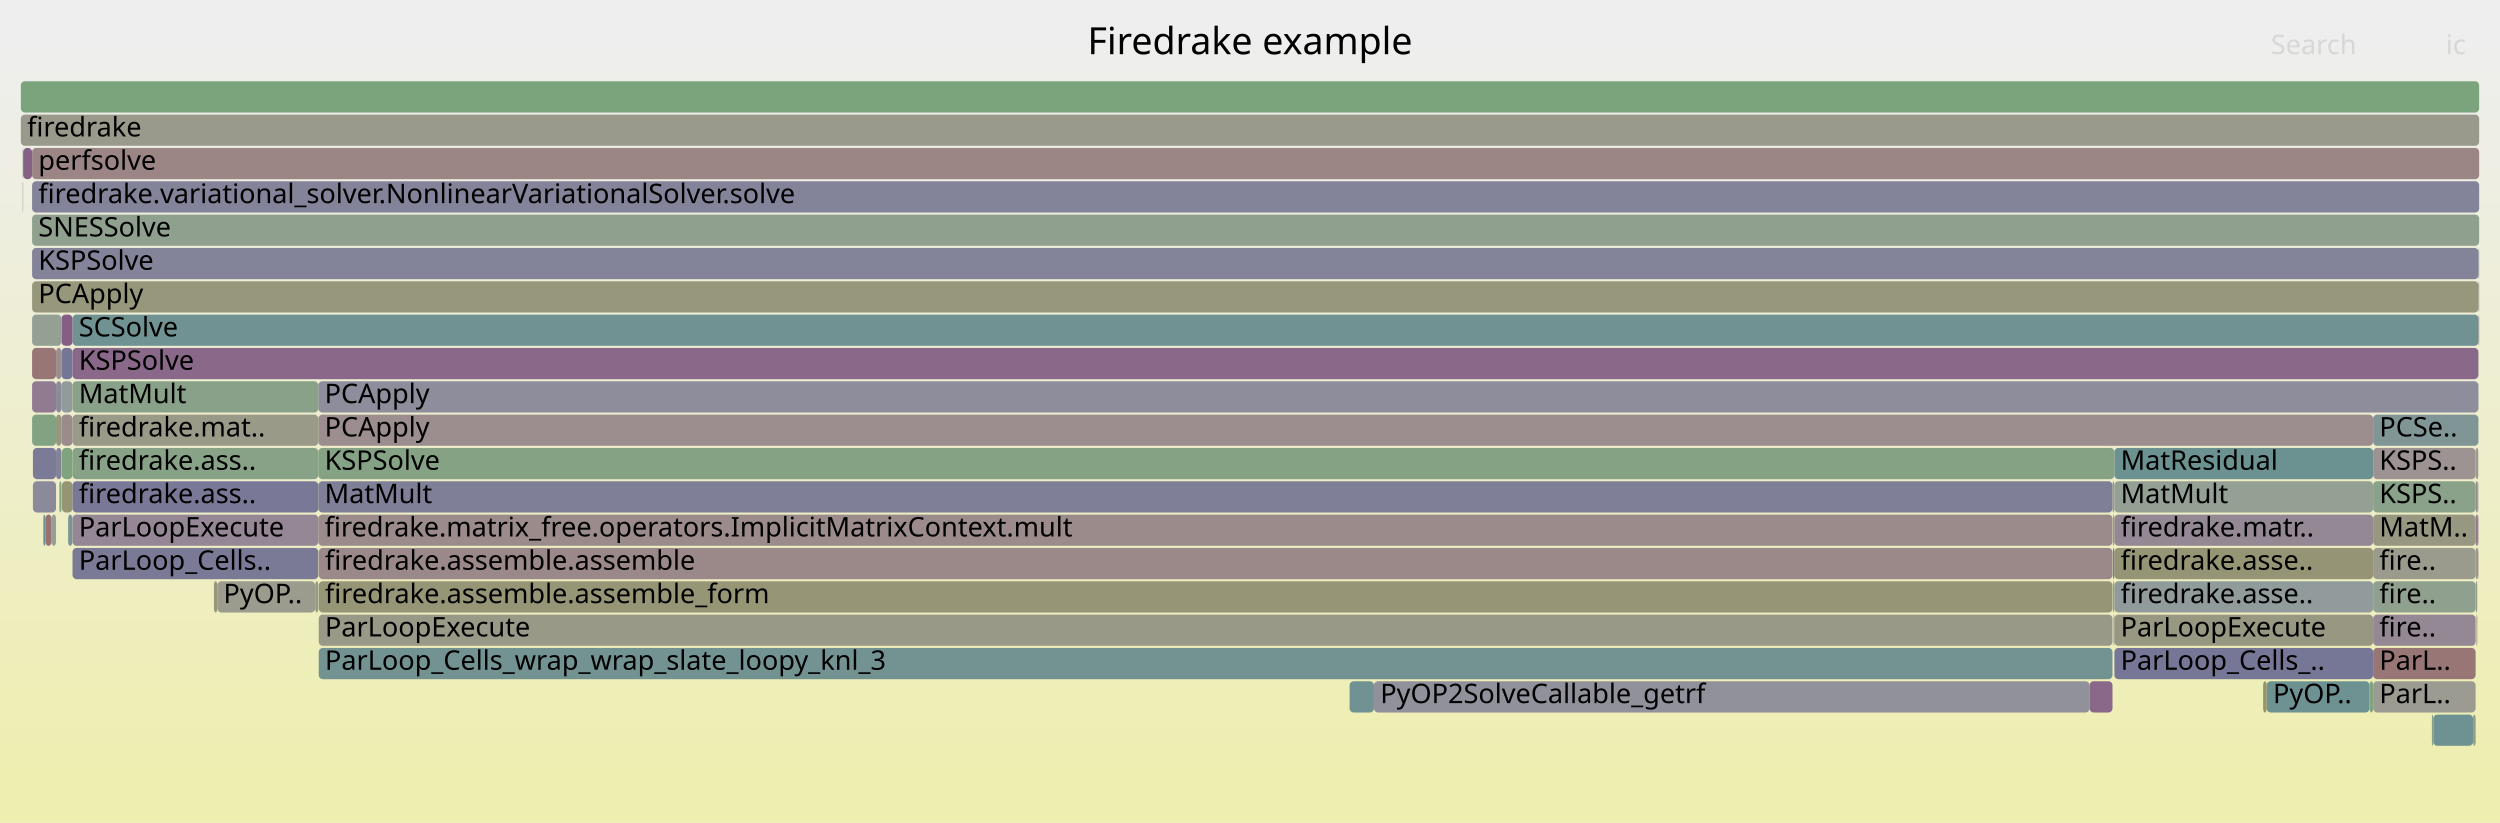
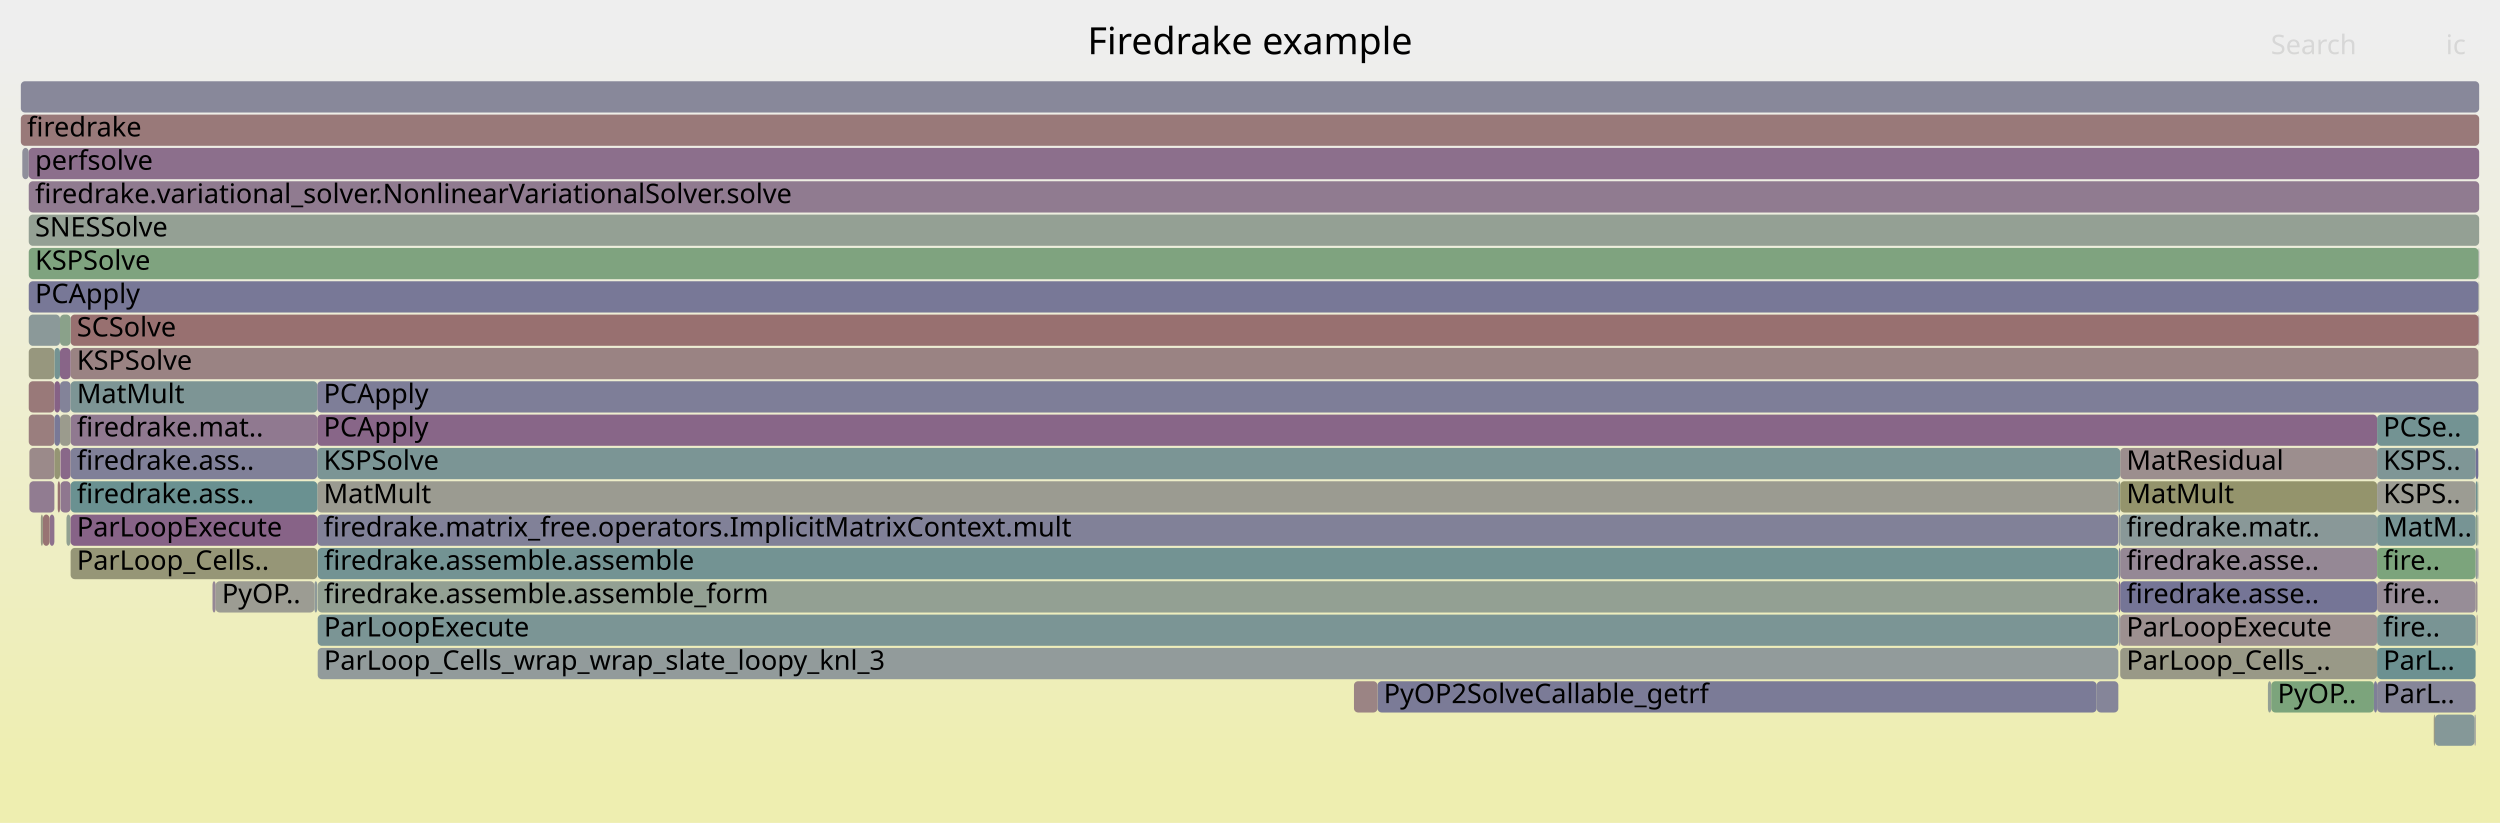
<svg xmlns="http://www.w3.org/2000/svg" version="1.1" width="1200" height="395" viewBox="0 0 1200 395">
  <defs>
    <linearGradient id="background" y1="0" y2="1" x1="0" x2="0">
      <stop stop-color="#eeeeee" offset="5%" />
      <stop stop-color="#eeeeb0" offset="95%" />
    </linearGradient>
  </defs>
  <style type="text/css">
	text { font-family:Verdana; font-size:13px; fill:rgb(0,0,0); }
	#search, #ignorecase { opacity:0.1; cursor:pointer; }
	#search:hover, #search.show, #ignorecase:hover, #ignorecase.show { opacity:1; }
	#subtitle { text-anchor:middle; font-color:rgb(160,160,160); }
	#title { text-anchor:middle; font-size:18px}
	#unzoom { cursor:pointer; }
	#frames &gt; *:hover { stroke:black; stroke-width:0.5; cursor:pointer; }
	.hide { display:none; }
	.parent { opacity:0.5; }
</style>
  <rect x="0.0" y="0" width="1200.0" height="395.0" fill="url(#background)" />
  <text id="title" x="600.00" y="26">Firedrake example</text>
  <text id="details" x="10.00" y="377"> </text>
  <text id="unzoom" x="10.00" y="26" class="hide">Reset Zoom</text>
  <text id="search" x="1090.00" y="26">Search</text>
  <text id="ignorecase" x="1174.00" y="26">ic</text>
  <text id="matched" x="1090.00" y="377"> </text>
  <g id="frames">
    <g>
-       <rect x="1189.7" y="151" width="0.1" height="15.0" fill="rgb(144.709,160.164,144.709)" rx="2" ry="2" />
-       <text x="1192.72" y="161.5" />
-     </g>
-     <g>
-       <rect x="26.9" y="167" width="2.6" height="15.0" fill="rgb(155.907,141.954,141.954)" rx="2" ry="2" />
-       <text x="29.91" y="177.5" />
-     </g>
-     <g>
-       <rect x="153.0" y="295" width="861.0" height="15.0" fill="rgb(153.19,153.19,134.689)" rx="2" ry="2" />
-       <text x="155.97" y="305.5">ParLoopExecute</text>
-     </g>
-     <g>
-       <rect x="29.5" y="183" width="5.3" height="15.0" fill="rgb(145.021,154.635,154.635)" rx="2" ry="2" />
-       <text x="32.52" y="193.5" />
-     </g>
-     <g>
-       <rect x="1014.9" y="215" width="124.2" height="15.0" fill="rgb(107.242,144.841,144.841)" rx="2" ry="2" />
-       <text x="1017.89" y="225.5">MatResidual</text>
-     </g>
-     <g>
-       <rect x="1139.1" y="247" width="49.2" height="15.0" fill="rgb(152.125,152.125,129.528)" rx="2" ry="2" />
-       <text x="1142.08" y="257.5">MatM..</text>
-     </g>
-     <g>
-       <rect x="1189.6" y="167" width="0.1" height="15.0" fill="rgb(140.369,160.87,140.369)" rx="2" ry="2" />
-       <text x="1192.56" y="177.5" />
-     </g>
-     <g>
-       <rect x="153.0" y="279" width="861.0" height="15.0" fill="rgb(150.002,150.002,119.242)" rx="2" ry="2" />
-       <text x="155.97" y="289.5">firedrake.assemble.assemble_form</text>
-     </g>
-     <g>
-       <rect x="152.8" y="215" width="862.1" height="15.0" fill="rgb(132.842,162.095,132.842)" rx="2" ry="2" />
-       <text x="155.81" y="225.5">KSPSolve</text>
-     </g>
-     <g>
-       <rect x="1088.0" y="327" width="49.4" height="15.0" fill="rgb(110.415,145.663,145.663)" rx="2" ry="2" />
-       <text x="1091.05" y="337.5">PyOP..</text>
-     </g>
-     <g>
-       <rect x="151.3" y="279" width="1.5" height="15.0" fill="rgb(152.681,152.681,132.222)" rx="2" ry="2" />
-       <text x="154.30" y="289.5" />
-     </g>
-     <g>
-       <rect x="15.4" y="119" width="1174.3" height="15.0" fill="rgb(130.559,130.559,152.689)" rx="2" ry="2" />
-       <text x="18.40" y="129.5">KSPSolve</text>
-     </g>
-     <g>
-       <rect x="647.8" y="327" width="11.7" height="15.0" fill="rgb(113.18,146.38,146.38)" rx="2" ry="2" />
-       <text x="650.81" y="337.5" />
-     </g>
-     <g>
-       <rect x="34.7" y="247" width="0.1" height="15.0" fill="rgb(146.22,159.918,146.22)" rx="2" ry="2" />
-       <text x="37.68" y="257.5" />
-     </g>
-     <g>
-       <rect x="1139.1" y="231" width="49.2" height="15.0" fill="rgb(137.774,161.293,137.774)" rx="2" ry="2" />
-       <text x="1142.08" y="241.5">KSPS..</text>
-     </g>
-     <g>
-       <rect x="15.4" y="103" width="1174.6" height="15.0" fill="rgb(142.993,160.443,142.993)" rx="2" ry="2" />
-       <text x="18.40" y="113.5">SNESSolve</text>
-     </g>
-     <g>
-       <rect x="28.5" y="231" width="1.0" height="15.0" fill="rgb(128.255,162.842,128.255)" rx="2" ry="2" />
-       <text x="31.49" y="241.5" />
-     </g>
-     <g>
-       <rect x="1189.6" y="199" width="0.1" height="15.0" fill="rgb(130.023,162.554,130.023)" rx="2" ry="2" />
-       <text x="1192.56" y="209.5" />
-     </g>
-     <g>
-       <rect x="152.8" y="183" width="1036.8" height="15.0" fill="rgb(141.437,141.437,154.794)" rx="2" ry="2" />
-       <text x="155.81" y="193.5">PCApply</text>
-     </g>
-     <g>
-       <rect x="1014.9" y="295" width="124.2" height="15.0" fill="rgb(152.323,152.323,130.489)" rx="2" ry="2" />
-       <text x="1017.89" y="305.5">ParLoopExecute</text>
-     </g>
-     <g>
-       <rect x="102.7" y="279" width="1.6" height="15.0" fill="rgb(150.319,150.319,120.778)" rx="2" ry="2" />
-       <text x="105.66" y="289.5" />
-     </g>
-     <g>
-       <rect x="1014.5" y="295" width="0.4" height="15.0" fill="rgb(132.949,132.949,153.151)" rx="2" ry="2" />
-       <text x="1017.46" y="305.5" />
-     </g>
-     <g>
-       <rect x="1014.0" y="231" width="0.9" height="15.0" fill="rgb(155.211,155.211,144.485)" rx="2" ry="2" />
-       <text x="1016.97" y="241.5" />
-     </g>
-     <g>
-       <rect x="34.8" y="151" width="1154.9" height="15.0" fill="rgb(112.878,146.302,146.302)" rx="2" ry="2" />
-       <text x="37.82" y="161.5">SCSolve</text>
-     </g>
-     <g>
-       <rect x="34.8" y="263" width="118.0" height="15.0" fill="rgb(122.344,122.344,151.099)" rx="2" ry="2" />
-       <text x="37.82" y="273.5">ParLoop_Cells..</text>
-     </g>
-     <g>
-       <rect x="1189.1" y="231" width="0.5" height="15.0" fill="rgb(129.93,150.723,150.723)" rx="2" ry="2" />
-       <text x="1192.14" y="241.5" />
-     </g>
-     <g>
-       <rect x="32.7" y="247" width="2.0" height="15.0" fill="rgb(121.862,148.631,148.631)" rx="2" ry="2" />
-       <text x="35.73" y="257.5" />
-     </g>
-     <g>
-       <rect x="15.8" y="231" width="11.1" height="15.0" fill="rgb(138.46,138.46,154.218)" rx="2" ry="2" />
-       <text x="18.78" y="241.5" />
-     </g>
-     <g>
-       <rect x="153.0" y="311" width="861.0" height="15.0" fill="rgb(114.659,146.763,146.763)" rx="2" ry="2" />
-       <text x="155.97" y="321.5">ParLoop_Cells_wrap_wrap_slate_loopy_knl_3</text>
-     </g>
-     <g>
-       <rect x="1188.7" y="295" width="0.4" height="15.0" fill="rgb(155.269,137.059,137.059)" rx="2" ry="2" />
-       <text x="1191.72" y="305.5" />
-     </g>
-     <g>
-       <rect x="1187.1" y="343" width="1.2" height="15.0" fill="rgb(152.433,152.433,131.022)" rx="2" ry="2" />
-       <text x="1190.15" y="353.5" />
-     </g>
-     <g>
-       <rect x="1014.9" y="263" width="124.2" height="15.0" fill="rgb(149.449,149.449,116.559)" rx="2" ry="2" />
-       <text x="1017.89" y="273.5">firedrake.asse..</text>
-     </g>
-     <g>
-       <rect x="1189.8" y="119" width="0.2" height="15.0" fill="rgb(156.729,148.253,148.253)" rx="2" ry="2" />
-       <text x="1192.85" y="129.5" />
-     </g>
-     <g>
-       <rect x="659.5" y="327" width="343.5" height="15.0" fill="rgb(145.411,145.411,155.563)" rx="2" ry="2" />
-       <text x="662.53" y="337.5">PyOP2SolveCallable_getrf</text>
-     </g>
-     <g>
-       <rect x="1014.2" y="279" width="0.7" height="15.0" fill="rgb(146.666,159.845,146.666)" rx="2" ry="2" />
-       <text x="1017.18" y="289.5" />
-     </g>
-     <g>
-       <rect x="1188.3" y="215" width="1.3" height="15.0" fill="rgb(154.965,154.965,143.291)" rx="2" ry="2" />
-       <text x="1191.27" y="225.5" />
-     </g>
-     <g>
-       <rect x="34.8" y="167" width="1154.8" height="15.0" fill="rgb(137.018,104.234,137.018)" rx="2" ry="2" />
-       <text x="37.82" y="177.5">KSPSolve</text>
-     </g>
-     <g>
-       <rect x="34.8" y="215" width="118.0" height="15.0" fill="rgb(134.851,161.768,134.851)" rx="2" ry="2" />
-       <text x="37.82" y="225.5">firedrake.ass..</text>
-     </g>
-     <g>
-       <rect x="10.9" y="71" width="0.2" height="15.0" fill="rgb(124.931,163.383,124.931)" rx="2" ry="2" />
-       <text x="13.90" y="81.5" />
-     </g>
-     <g>
-       <rect x="21.8" y="247" width="3.0" height="15.0" fill="rgb(152.073,112.558,112.558)" rx="2" ry="2" />
-       <text x="24.84" y="257.5" />
-     </g>
-     <g>
-       <rect x="1014.2" y="247" width="0.7" height="15.0" fill="rgb(128.71,162.768,128.71)" rx="2" ry="2" />
-       <text x="1017.18" y="257.5" />
-     </g>
-     <g>
-       <rect x="20.8" y="247" width="1.0" height="15.0" fill="rgb(109.059,145.312,145.312)" rx="2" ry="2" />
-       <text x="23.83" y="257.5" />
-     </g>
-     <g>
-       <rect x="1189.7" y="135" width="0.1" height="15.0" fill="rgb(133.559,151.663,151.663)" rx="2" ry="2" />
-       <text x="1192.72" y="145.5" />
-     </g>
-     <g>
-       <rect x="1167.3" y="343" width="0.7" height="15.0" fill="rgb(132.415,162.165,132.415)" rx="2" ry="2" />
-       <text x="1170.31" y="353.5" />
-     </g>
-     <g>
-       <rect x="1189.7" y="119" width="0.1" height="15.0" fill="rgb(116.025,147.118,147.118)" rx="2" ry="2" />
-       <text x="1192.72" y="129.5" />
-     </g>
-     <g>
-       <rect x="1188.3" y="247" width="0.8" height="15.0" fill="rgb(144.6,123.662,144.6)" rx="2" ry="2" />
-       <text x="1191.27" y="257.5" />
-     </g>
-     <g>
-       <rect x="1137.4" y="327" width="1.7" height="15.0" fill="rgb(128.491,162.804,128.491)" rx="2" ry="2" />
-       <text x="1140.45" y="337.5" />
-     </g>
-     <g>
-       <rect x="10.9" y="87" width="0.2" height="15.0" fill="rgb(128.847,150.442,150.442)" rx="2" ry="2" />
-       <text x="13.90" y="97.5" />
-     </g>
-     <g>
-       <rect x="1139.1" y="311" width="49.2" height="15.0" fill="rgb(152.735,117.633,117.633)" rx="2" ry="2" />
-       <text x="1142.08" y="321.5">ParL..</text>
-     </g>
-     <g>
-       <rect x="1188.3" y="279" width="0.8" height="15.0" fill="rgb(146.33,159.9,146.33)" rx="2" ry="2" />
-       <text x="1191.27" y="289.5" />
-     </g>
-     <g>
-       <rect x="1189.1" y="247" width="0.5" height="15.0" fill="rgb(132.66,93.065,132.66)" rx="2" ry="2" />
-       <text x="1192.14" y="257.5" />
-     </g>
-     <g>
-       <rect x="1014.9" y="231" width="124.2" height="15.0" fill="rgb(147.471,159.714,147.471)" rx="2" ry="2" />
-       <text x="1017.89" y="241.5">MatMult</text>
-     </g>
-     <g>
-       <rect x="1188.3" y="231" width="0.8" height="15.0" fill="rgb(155.33,137.529,137.529)" rx="2" ry="2" />
-       <text x="1191.27" y="241.5" />
-     </g>
-     <g>
-       <rect x="1139.1" y="327" width="49.2" height="15.0" fill="rgb(155.484,155.484,145.805)" rx="2" ry="2" />
-       <text x="1142.08" y="337.5">ParL..</text>
-     </g>
-     <g>
-       <rect x="11.1" y="71" width="4.3" height="15.0" fill="rgb(134.301,97.271,134.301)" rx="2" ry="2" />
-       <text x="14.05" y="81.5" />
-     </g>
-     <g>
-       <rect x="153.0" y="263" width="861.0" height="15.0" fill="rgb(155.132,136.016,136.016)" rx="2" ry="2" />
-       <text x="155.97" y="273.5">firedrake.assemble.assemble</text>
-     </g>
-     <g>
-       <rect x="29.5" y="151" width="5.3" height="15.0" fill="rgb(132.763,93.33,132.763)" rx="2" ry="2" />
-       <text x="32.52" y="161.5" />
-     </g>
-     <g>
-       <rect x="152.8" y="247" width="861.2" height="15.0" fill="rgb(155.485,138.721,138.721)" rx="2" ry="2" />
-       <text x="155.81" y="257.5">firedrake.matrix_free.operators.ImplicitMatrixContext.mult</text>
-     </g>
-     <g>
-       <rect x="1139.1" y="279" width="49.2" height="15.0" fill="rgb(143.389,160.379,143.389)" rx="2" ry="2" />
-       <text x="1142.08" y="289.5">fire..</text>
-     </g>
-     <g>
-       <rect x="29.7" y="231" width="5.1" height="15.0" fill="rgb(149.054,149.054,114.646)" rx="2" ry="2" />
-       <text x="32.74" y="241.5" />
-     </g>
-     <g>
-       <rect x="104.3" y="279" width="47.0" height="15.0" fill="rgb(154.597,154.597,141.506)" rx="2" ry="2" />
-       <text x="107.26" y="289.5">PyOP..</text>
-     </g>
-     <g>
-       <rect x="1188.3" y="263" width="0.8" height="15.0" fill="rgb(153.57,153.57,136.532)" rx="2" ry="2" />
-       <text x="1191.27" y="273.5" />
-     </g>
-     <g>
-       <rect x="29.7" y="215" width="5.1" height="15.0" fill="rgb(127.03,163.042,127.03)" rx="2" ry="2" />
-       <text x="32.74" y="225.5" />
-     </g>
-     <g>
-       <rect x="15.4" y="87" width="1174.6" height="15.0" fill="rgb(130.845,130.845,152.744)" rx="2" ry="2" />
-       <text x="18.40" y="97.5">firedrake.variational_solver.NonlinearVariationalSolver.solve</text>
-     </g>
-     <g>
-       <rect x="1189.8" y="135" width="0.2" height="15.0" fill="rgb(143.482,120.797,143.482)" rx="2" ry="2" />
-       <text x="1192.85" y="145.5" />
-     </g>
-     <g>
-       <rect x="15.4" y="199" width="11.5" height="15.0" fill="rgb(130.112,162.54,130.112)" rx="2" ry="2" />
-       <text x="18.40" y="209.5" />
-     </g>
-     <g>
-       <rect x="34.8" y="231" width="118.0" height="15.0" fill="rgb(121.285,121.285,150.894)" rx="2" ry="2" />
-       <text x="37.82" y="241.5">firedrake.ass..</text>
-     </g>
-     <g>
-       <rect x="15.4" y="71" width="1174.6" height="15.0" fill="rgb(154.804,133.495,133.495)" rx="2" ry="2" />
-       <text x="18.40" y="81.5">perfsolve</text>
-     </g>
-     <g>
-       <rect x="15.4" y="167" width="11.5" height="15.0" fill="rgb(152.795,118.092,118.092)" rx="2" ry="2" />
-       <text x="18.40" y="177.5" />
-     </g>
-     <g>
-       <rect x="26.9" y="183" width="2.6" height="15.0" fill="rgb(139.224,139.224,154.366)" rx="2" ry="2" />
-       <text x="29.91" y="193.5" />
-     </g>
-     <g>
-       <rect x="24.8" y="247" width="2.1" height="15.0" fill="rgb(149.032,159.46,149.032)" rx="2" ry="2" />
-       <text x="27.80" y="257.5" />
-     </g>
-     <g>
-       <rect x="10.0" y="39" width="1180.0" height="15.0" fill="rgb(123.827,163.563,123.827)" rx="2" ry="2" />
+       <rect x="33.9" y="199" width="118.4" height="15.0" fill="rgb(143.533,120.927,143.533)" rx="2" ry="2" />
+       <text x="36.89" y="209.5">firedrake.mat..</text>
+     </g>
+     <g>
+       <rect x="1017.7" y="263" width="123.3" height="15.0" fill="rgb(149.345,135.822,149.345)" rx="2" ry="2" />
+       <text x="1020.69" y="273.5">firedrake.asse..</text>
+     </g>
+     <g>
+       <rect x="13.8" y="119" width="1175.9" height="15.0" fill="rgb(126.802,163.079,126.802)" rx="2" ry="2" />
+       <text x="16.83" y="129.5">KSPSolve</text>
+     </g>
+     <g>
+       <rect x="28.8" y="199" width="5.1" height="15.0" fill="rgb(154.541,154.541,141.237)" rx="2" ry="2" />
+       <text x="31.76" y="209.5" />
+     </g>
+     <g>
+       <rect x="29.0" y="231" width="4.9" height="15.0" fill="rgb(142.62,118.589,142.62)" rx="2" ry="2" />
+       <text x="31.97" y="241.5" />
+     </g>
+     <g>
+       <rect x="1141.0" y="215" width="47.3" height="15.0" fill="rgb(127.015,149.967,149.967)" rx="2" ry="2" />
+       <text x="1143.98" y="225.5">KSPS..</text>
+     </g>
+     <g>
+       <rect x="29.0" y="215" width="4.9" height="15.0" fill="rgb(136.973,104.119,136.973)" rx="2" ry="2" />
+       <text x="31.97" y="225.5" />
+     </g>
+     <g>
+       <rect x="150.9" y="279" width="1.4" height="15.0" fill="rgb(142.343,153.941,153.941)" rx="2" ry="2" />
+       <text x="153.91" y="289.5" />
+     </g>
+     <g>
+       <rect x="10.7" y="71" width="3.1" height="15.0" fill="rgb(143.444,143.444,155.183)" rx="2" ry="2" />
+       <text x="13.66" y="81.5" />
+     </g>
+     <g>
+       <rect x="1188.3" y="247" width="0.9" height="15.0" fill="rgb(137.614,161.319,137.614)" rx="2" ry="2" />
+       <text x="1191.33" y="257.5" />
+     </g>
+     <g>
+       <rect x="13.8" y="199" width="12.3" height="15.0" fill="rgb(153.785,125.683,125.683)" rx="2" ry="2" />
+       <text x="16.83" y="209.5" />
+     </g>
+     <g>
+       <rect x="1189.6" y="199" width="0.1" height="15.0" fill="rgb(117.016,147.374,147.374)" rx="2" ry="2" />
+       <text x="1192.59" y="209.5" />
+     </g>
+     <g>
+       <rect x="1189.9" y="151" width="0.1" height="15.0" fill="rgb(139.531,139.531,154.425)" rx="2" ry="2" />
+       <text x="1192.86" y="161.5" />
+     </g>
+     <g>
+       <rect x="26.1" y="215" width="2.7" height="15.0" fill="rgb(149.332,149.332,115.992)" rx="2" ry="2" />
+       <text x="29.07" y="225.5" />
+     </g>
+     <g>
+       <rect x="1189.2" y="231" width="0.4" height="15.0" fill="rgb(145.872,159.974,145.872)" rx="2" ry="2" />
+       <text x="1192.17" y="241.5" />
+     </g>
+     <g>
+       <rect x="1017.7" y="215" width="123.3" height="15.0" fill="rgb(155.851,141.526,141.526)" rx="2" ry="2" />
+       <text x="1020.69" y="225.5">MatResidual</text>
+     </g>
+     <g>
+       <rect x="1017.7" y="295" width="123.3" height="15.0" fill="rgb(156.217,144.329,144.329)" rx="2" ry="2" />
+       <text x="1020.69" y="305.5">ParLoopExecute</text>
+     </g>
+     <g>
+       <rect x="152.3" y="231" width="864.5" height="15.0" fill="rgb(155.357,155.357,145.19)" rx="2" ry="2" />
+       <text x="155.33" y="241.5">MatMult</text>
+     </g>
+     <g>
+       <rect x="23.8" y="247" width="2.3" height="15.0" fill="rgb(140.618,113.459,140.618)" rx="2" ry="2" />
+       <text x="26.82" y="257.5" />
+     </g>
+     <g>
+       <rect x="27.7" y="231" width="1.1" height="15.0" fill="rgb(152.393,115.013,115.013)" rx="2" ry="2" />
+       <text x="30.70" y="241.5" />
+     </g>
+     <g>
+       <rect x="1006.4" y="327" width="10.4" height="15.0" fill="rgb(133.476,133.476,153.253)" rx="2" ry="2" />
+       <text x="1009.39" y="337.5" />
+     </g>
+     <g>
+       <rect x="152.3" y="215" width="865.4" height="15.0" fill="rgb(122.589,148.819,148.819)" rx="2" ry="2" />
+       <text x="155.33" y="225.5">KSPSolve</text>
+     </g>
+     <g>
+       <rect x="10.0" y="39" width="1180.0" height="15.0" fill="rgb(135.801,135.801,153.703)" rx="2" ry="2" />
      <text x="13.00" y="49.5" />
    </g>
    <g>
-       <rect x="1014.9" y="279" width="124.2" height="15.0" fill="rgb(145.306,154.709,154.709)" rx="2" ry="2" />
-       <text x="1017.89" y="289.5">firedrake.asse..</text>
-     </g>
-     <g>
-       <rect x="10.0" y="55" width="1180.0" height="15.0" fill="rgb(154.339,154.339,140.258)" rx="2" ry="2" />
+       <rect x="28.8" y="183" width="5.1" height="15.0" fill="rgb(131.339,131.339,152.84)" rx="2" ry="2" />
+       <text x="31.76" y="193.5" />
+     </g>
+     <g>
+       <rect x="33.9" y="167" width="1155.7" height="15.0" fill="rgb(154.474,130.968,130.968)" rx="2" ry="2" />
+       <text x="36.89" y="177.5">KSPSolve</text>
+     </g>
+     <g>
+       <rect x="1189.2" y="263" width="0.4" height="15.0" fill="rgb(119.797,119.797,150.606)" rx="2" ry="2" />
+       <text x="1192.17" y="273.5" />
+     </g>
+     <g>
+       <rect x="152.5" y="279" width="864.3" height="15.0" fill="rgb(147.211,159.756,147.211)" rx="2" ry="2" />
+       <text x="155.50" y="289.5">firedrake.assemble.assemble_form</text>
+     </g>
+     <g>
+       <rect x="33.9" y="151" width="1155.8" height="15.0" fill="rgb(152.001,112.006,112.006)" rx="2" ry="2" />
+       <text x="36.89" y="161.5">SCSolve</text>
+     </g>
+     <g>
+       <rect x="1168.2" y="343" width="0.6" height="15.0" fill="rgb(152.757,152.757,132.591)" rx="2" ry="2" />
+       <text x="1171.24" y="353.5" />
+     </g>
+     <g>
+       <rect x="1189.7" y="119" width="0.2" height="15.0" fill="rgb(148.472,159.551,148.472)" rx="2" ry="2" />
+       <text x="1192.74" y="129.5" />
+     </g>
+     <g>
+       <rect x="1141.0" y="247" width="47.3" height="15.0" fill="rgb(118.869,147.855,147.855)" rx="2" ry="2" />
+       <text x="1143.98" y="257.5">MatM..</text>
+     </g>
+     <g>
+       <rect x="1017.7" y="311" width="123.3" height="15.0" fill="rgb(153.227,153.227,134.867)" rx="2" ry="2" />
+       <text x="1020.69" y="321.5">ParLoop_Cells_..</text>
+     </g>
+     <g>
+       <rect x="152.5" y="295" width="864.3" height="15.0" fill="rgb(122.666,148.839,148.839)" rx="2" ry="2" />
+       <text x="155.50" y="305.5">ParLoopExecute</text>
+     </g>
+     <g>
+       <rect x="10.0" y="55" width="1180.0" height="15.0" fill="rgb(153.111,120.514,120.514)" rx="2" ry="2" />
      <text x="13.00" y="65.5">firedrake</text>
    </g>
    <g>
-       <rect x="15.8" y="215" width="11.1" height="15.0" fill="rgb(123.224,123.224,151.269)" rx="2" ry="2" />
-       <text x="18.78" y="225.5" />
-     </g>
-     <g>
-       <rect x="26.9" y="215" width="2.6" height="15.0" fill="rgb(130.234,130.234,152.626)" rx="2" ry="2" />
-       <text x="29.91" y="225.5" />
-     </g>
-     <g>
-       <rect x="152.8" y="231" width="861.2" height="15.0" fill="rgb(127.007,127.007,152.001)" rx="2" ry="2" />
-       <text x="155.81" y="241.5">MatMult</text>
-     </g>
-     <g>
-       <rect x="1003.0" y="327" width="11.0" height="15.0" fill="rgb(136.793,103.657,136.793)" rx="2" ry="2" />
-       <text x="1005.96" y="337.5" />
-     </g>
-     <g>
-       <rect x="1086.3" y="327" width="1.7" height="15.0" fill="rgb(147.925,147.925,109.175)" rx="2" ry="2" />
-       <text x="1089.34" y="337.5" />
-     </g>
-     <g>
-       <rect x="34.8" y="247" width="118.0" height="15.0" fill="rgb(148.926,134.748,148.926)" rx="2" ry="2" />
-       <text x="37.82" y="257.5">ParLoopExecute</text>
-     </g>
-     <g>
-       <rect x="1014.9" y="247" width="124.2" height="15.0" fill="rgb(149.289,135.677,149.289)" rx="2" ry="2" />
-       <text x="1017.89" y="257.5">firedrake.matr..</text>
-     </g>
-     <g>
-       <rect x="152.8" y="199" width="986.3" height="15.0" fill="rgb(155.859,141.587,141.587)" rx="2" ry="2" />
-       <text x="155.81" y="209.5">PCApply</text>
-     </g>
-     <g>
-       <rect x="34.8" y="199" width="118.0" height="15.0" fill="rgb(153.733,153.733,137.32)" rx="2" ry="2" />
-       <text x="37.82" y="209.5">firedrake.mat..</text>
-     </g>
-     <g>
-       <rect x="1139.1" y="263" width="49.2" height="15.0" fill="rgb(154.53,154.53,141.185)" rx="2" ry="2" />
-       <text x="1142.08" y="273.5">fire..</text>
-     </g>
-     <g>
-       <rect x="1189.1" y="263" width="0.5" height="15.0" fill="rgb(139.125,109.633,139.125)" rx="2" ry="2" />
-       <text x="1192.14" y="273.5" />
-     </g>
-     <g>
-       <rect x="26.9" y="199" width="2.6" height="15.0" fill="rgb(151.352,151.352,125.783)" rx="2" ry="2" />
-       <text x="29.91" y="209.5" />
-     </g>
-     <g>
-       <rect x="15.4" y="183" width="11.5" height="15.0" fill="rgb(144.413,123.183,144.413)" rx="2" ry="2" />
-       <text x="18.40" y="193.5" />
-     </g>
-     <g>
-       <rect x="1168.0" y="343" width="19.1" height="15.0" fill="rgb(110.28,145.628,145.628)" rx="2" ry="2" />
-       <text x="1170.97" y="353.5" />
-     </g>
-     <g>
-       <rect x="1014.9" y="311" width="124.2" height="15.0" fill="rgb(118.221,118.221,150.301)" rx="2" ry="2" />
-       <text x="1017.89" y="321.5">ParLoop_Cells_..</text>
-     </g>
-     <g>
-       <rect x="1139.1" y="199" width="50.5" height="15.0" fill="rgb(128.11,150.251,150.251)" rx="2" ry="2" />
-       <text x="1142.08" y="209.5">PCSe..</text>
-     </g>
-     <g>
-       <rect x="1014.2" y="263" width="0.7" height="15.0" fill="rgb(116.592,116.592,149.986)" rx="2" ry="2" />
-       <text x="1017.18" y="273.5" />
-     </g>
-     <g>
-       <rect x="29.5" y="199" width="5.3" height="15.0" fill="rgb(155.551,139.225,139.225)" rx="2" ry="2" />
-       <text x="32.52" y="209.5" />
-     </g>
-     <g>
-       <rect x="15.4" y="151" width="14.1" height="15.0" fill="rgb(147.92,159.641,147.92)" rx="2" ry="2" />
-       <text x="18.40" y="161.5" />
-     </g>
-     <g>
-       <rect x="1189.8" y="151" width="0.2" height="15.0" fill="rgb(152.592,116.538,116.538)" rx="2" ry="2" />
-       <text x="1192.85" y="161.5" />
-     </g>
-     <g>
-       <rect x="1139.1" y="215" width="49.2" height="15.0" fill="rgb(156.506,146.545,146.545)" rx="2" ry="2" />
-       <text x="1142.08" y="225.5">KSPS..</text>
-     </g>
-     <g>
-       <rect x="1189.6" y="183" width="0.1" height="15.0" fill="rgb(136.567,152.443,152.443)" rx="2" ry="2" />
-       <text x="1192.56" y="193.5" />
-     </g>
-     <g>
-       <rect x="1139.1" y="295" width="49.2" height="15.0" fill="rgb(149.433,136.046,149.433)" rx="2" ry="2" />
-       <text x="1142.08" y="305.5">fire..</text>
-     </g>
-     <g>
-       <rect x="29.5" y="167" width="5.3" height="15.0" fill="rgb(116.921,116.921,150.049)" rx="2" ry="2" />
-       <text x="32.52" y="177.5" />
-     </g>
-     <g>
-       <rect x="15.4" y="135" width="1174.3" height="15.0" fill="rgb(150.83,150.83,123.251)" rx="2" ry="2" />
-       <text x="18.40" y="145.5">PCApply</text>
-     </g>
-     <g>
-       <rect x="34.8" y="183" width="118.0" height="15.0" fill="rgb(137.467,161.343,137.467)" rx="2" ry="2" />
-       <text x="37.82" y="193.5">MatMult</text>
+       <rect x="1141.0" y="199" width="48.6" height="15.0" fill="rgb(114.986,146.848,146.848)" rx="2" ry="2" />
+       <text x="1143.98" y="209.5">PCSe..</text>
+     </g>
+     <g>
+       <rect x="1187.8" y="343" width="0.5" height="15.0" fill="rgb(136.415,136.415,153.822)" rx="2" ry="2" />
+       <text x="1190.76" y="353.5" />
+     </g>
+     <g>
+       <rect x="152.3" y="247" width="864.5" height="15.0" fill="rgb(128.922,128.922,152.372)" rx="2" ry="2" />
+       <text x="155.33" y="257.5">firedrake.matrix_free.operators.ImplicitMatrixContext.mult</text>
+     </g>
+     <g>
+       <rect x="13.8" y="71" width="1176.2" height="15.0" fill="rgb(139.69,111.081,139.69)" rx="2" ry="2" />
+       <text x="16.83" y="81.5">perfsolve</text>
+     </g>
+     <g>
+       <rect x="1189.9" y="119" width="0.1" height="15.0" fill="rgb(111.645,111.645,149.028)" rx="2" ry="2" />
+       <text x="1192.86" y="129.5" />
+     </g>
+     <g>
+       <rect x="1141.0" y="295" width="47.3" height="15.0" fill="rgb(121.3,148.485,148.485)" rx="2" ry="2" />
+       <text x="1143.98" y="305.5">fire..</text>
+     </g>
+     <g>
+       <rect x="1017.0" y="263" width="0.7" height="15.0" fill="rgb(130.074,130.074,152.595)" rx="2" ry="2" />
+       <text x="1019.99" y="273.5" />
+     </g>
+     <g>
+       <rect x="1017.7" y="247" width="123.3" height="15.0" fill="rgb(136.733,152.486,152.486)" rx="2" ry="2" />
+       <text x="1020.69" y="257.5">firedrake.matr..</text>
+     </g>
+     <g>
+       <rect x="31.9" y="247" width="1.9" height="15.0" fill="rgb(144.544,160.19,144.544)" rx="2" ry="2" />
+       <text x="34.86" y="257.5" />
+     </g>
+     <g>
+       <rect x="13.8" y="151" width="15.0" height="15.0" fill="rgb(138.989,153.071,153.071)" rx="2" ry="2" />
+       <text x="16.83" y="161.5" />
+     </g>
+     <g>
+       <rect x="103.5" y="279" width="47.4" height="15.0" fill="rgb(155.769,155.769,147.191)" rx="2" ry="2" />
+       <text x="106.50" y="289.5">PyOP..</text>
+     </g>
+     <g>
+       <rect x="1189.9" y="135" width="0.1" height="15.0" fill="rgb(156.496,146.467,146.467)" rx="2" ry="2" />
+       <text x="1192.86" y="145.5" />
+     </g>
+     <g>
+       <rect x="152.3" y="199" width="988.7" height="15.0" fill="rgb(136.293,102.375,136.293)" rx="2" ry="2" />
+       <text x="155.33" y="209.5">PCApply</text>
+     </g>
+     <g>
+       <rect x="28.8" y="151" width="5.1" height="15.0" fill="rgb(137.848,161.281,137.848)" rx="2" ry="2" />
+       <text x="31.76" y="161.5" />
+     </g>
+     <g>
+       <rect x="1188.3" y="215" width="1.3" height="15.0" fill="rgb(112.384,112.384,149.171)" rx="2" ry="2" />
+       <text x="1191.33" y="225.5" />
+     </g>
+     <g>
+       <rect x="13.8" y="103" width="1176.2" height="15.0" fill="rgb(148.184,159.598,148.184)" rx="2" ry="2" />
+       <text x="16.83" y="113.5">SNESSolve</text>
+     </g>
+     <g>
+       <rect x="1017.7" y="279" width="123.3" height="15.0" fill="rgb(117.326,117.326,150.128)" rx="2" ry="2" />
+       <text x="1020.69" y="289.5">firedrake.asse..</text>
+     </g>
+     <g>
+       <rect x="1017.3" y="295" width="0.4" height="15.0" fill="rgb(112.624,112.624,149.218)" rx="2" ry="2" />
+       <text x="1020.27" y="305.5" />
+     </g>
+     <g>
+       <rect x="13.8" y="135" width="1175.9" height="15.0" fill="rgb(120.272,120.272,150.698)" rx="2" ry="2" />
+       <text x="16.83" y="145.5">PCApply</text>
+     </g>
+     <g>
+       <rect x="152.5" y="311" width="864.3" height="15.0" fill="rgb(145.706,154.813,154.813)" rx="2" ry="2" />
+       <text x="155.50" y="321.5">ParLoop_Cells_wrap_wrap_slate_loopy_knl_3</text>
+     </g>
+     <g>
+       <rect x="661.2" y="327" width="345.2" height="15.0" fill="rgb(123.484,123.484,151.32)" rx="2" ry="2" />
+       <text x="664.17" y="337.5">PyOP2SolveCallable_getrf</text>
+     </g>
+     <g>
+       <rect x="33.9" y="263" width="118.4" height="15.0" fill="rgb(149.935,149.935,118.916)" rx="2" ry="2" />
+       <text x="36.89" y="273.5">ParLoop_Cells..</text>
+     </g>
+     <g>
+       <rect x="33.9" y="215" width="118.4" height="15.0" fill="rgb(127.519,127.519,152.1)" rx="2" ry="2" />
+       <text x="36.89" y="225.5">firedrake.ass..</text>
+     </g>
+     <g>
+       <rect x="26.1" y="167" width="2.7" height="15.0" fill="rgb(115.53,146.989,146.989)" rx="2" ry="2" />
+       <text x="29.07" y="177.5" />
+     </g>
+     <g>
+       <rect x="13.8" y="87" width="1176.2" height="15.0" fill="rgb(144.37,123.073,144.37)" rx="2" ry="2" />
+       <text x="16.83" y="97.5">firedrake.variational_solver.NonlinearVariationalSolver.solve</text>
+     </g>
+     <g>
+       <rect x="20.6" y="247" width="3.2" height="15.0" fill="rgb(152.438,115.358,115.358)" rx="2" ry="2" />
+       <text x="23.64" y="257.5" />
+     </g>
+     <g>
+       <rect x="649.9" y="327" width="11.3" height="15.0" fill="rgb(154.613,132.032,132.032)" rx="2" ry="2" />
+       <text x="652.92" y="337.5" />
+     </g>
+     <g>
+       <rect x="1016.8" y="231" width="0.9" height="15.0" fill="rgb(127.689,150.142,150.142)" rx="2" ry="2" />
+       <text x="1019.78" y="241.5" />
+     </g>
+     <g>
+       <rect x="1188.3" y="279" width="0.9" height="15.0" fill="rgb(156.503,146.519,146.519)" rx="2" ry="2" />
+       <text x="1191.33" y="289.5" />
+     </g>
+     <g>
+       <rect x="1188.3" y="231" width="0.9" height="15.0" fill="rgb(109.699,145.478,145.478)" rx="2" ry="2" />
+       <text x="1191.33" y="241.5" />
+     </g>
+     <g>
+       <rect x="1017.7" y="231" width="123.3" height="15.0" fill="rgb(147.755,147.755,108.353)" rx="2" ry="2" />
+       <text x="1020.69" y="241.5">MatMult</text>
+     </g>
+     <g>
+       <rect x="1141.0" y="327" width="47.3" height="15.0" fill="rgb(134.071,134.071,153.369)" rx="2" ry="2" />
+       <text x="1143.98" y="337.5">ParL..</text>
+     </g>
+     <g>
+       <rect x="1017.0" y="247" width="0.7" height="15.0" fill="rgb(146.705,155.072,155.072)" rx="2" ry="2" />
+       <text x="1019.99" y="257.5" />
+     </g>
+     <g>
+       <rect x="13.8" y="183" width="12.3" height="15.0" fill="rgb(153.188,121.109,121.109)" rx="2" ry="2" />
+       <text x="16.83" y="193.5" />
+     </g>
+     <g>
+       <rect x="14.1" y="231" width="12.0" height="15.0" fill="rgb(144.716,123.961,144.716)" rx="2" ry="2" />
+       <text x="17.08" y="241.5" />
+     </g>
+     <g>
+       <rect x="1189.6" y="183" width="0.1" height="15.0" fill="rgb(144.578,160.185,144.578)" rx="2" ry="2" />
+       <text x="1192.59" y="193.5" />
+     </g>
+     <g>
+       <rect x="1189.7" y="151" width="0.2" height="15.0" fill="rgb(144.793,124.158,144.793)" rx="2" ry="2" />
+       <text x="1192.74" y="161.5" />
+     </g>
+     <g>
+       <rect x="1189.7" y="135" width="0.2" height="15.0" fill="rgb(150.159,159.276,150.159)" rx="2" ry="2" />
+       <text x="1192.74" y="145.5" />
+     </g>
+     <g>
+       <rect x="28.8" y="167" width="5.1" height="15.0" fill="rgb(135.738,100.953,135.738)" rx="2" ry="2" />
+       <text x="31.76" y="177.5" />
+     </g>
+     <g>
+       <rect x="33.9" y="183" width="118.4" height="15.0" fill="rgb(124.854,149.407,149.407)" rx="2" ry="2" />
+       <text x="36.89" y="193.5">MatMult</text>
+     </g>
+     <g>
+       <rect x="102.0" y="279" width="1.5" height="15.0" fill="rgb(149.127,135.262,149.127)" rx="2" ry="2" />
+       <text x="104.96" y="289.5" />
+     </g>
+     <g>
+       <rect x="1189.2" y="247" width="0.4" height="15.0" fill="rgb(145.031,154.638,154.638)" rx="2" ry="2" />
+       <text x="1192.17" y="257.5" />
+     </g>
+     <g>
+       <rect x="1088.6" y="327" width="1.6" height="15.0" fill="rgb(147.649,159.685,147.649)" rx="2" ry="2" />
+       <text x="1091.64" y="337.5" />
+     </g>
+     <g>
+       <rect x="1090.2" y="327" width="49.3" height="15.0" fill="rgb(123.68,163.587,123.68)" rx="2" ry="2" />
+       <text x="1093.24" y="337.5">PyOP..</text>
+     </g>
+     <g>
+       <rect x="13.8" y="167" width="12.3" height="15.0" fill="rgb(151.456,151.456,126.287)" rx="2" ry="2" />
+       <text x="16.83" y="177.5" />
+     </g>
+     <g>
+       <rect x="1141.0" y="263" width="47.3" height="15.0" fill="rgb(123.76,163.574,123.76)" rx="2" ry="2" />
+       <text x="1143.98" y="273.5">fire..</text>
+     </g>
+     <g>
+       <rect x="33.8" y="247" width="0.1" height="15.0" fill="rgb(147.727,131.677,147.727)" rx="2" ry="2" />
+       <text x="36.76" y="257.5" />
+     </g>
+     <g>
+       <rect x="33.9" y="247" width="118.4" height="15.0" fill="rgb(134.79,98.525,134.79)" rx="2" ry="2" />
+       <text x="36.89" y="257.5">ParLoopExecute</text>
+     </g>
+     <g>
+       <rect x="1141.0" y="311" width="47.3" height="15.0" fill="rgb(108.305,145.116,145.116)" rx="2" ry="2" />
+       <text x="1143.98" y="321.5">ParL..</text>
+     </g>
+     <g>
+       <rect x="152.3" y="183" width="1037.3" height="15.0" fill="rgb(126.103,126.103,151.826)" rx="2" ry="2" />
+       <text x="155.33" y="193.5">PCApply</text>
+     </g>
+     <g>
+       <rect x="1188.3" y="263" width="0.9" height="15.0" fill="rgb(144.192,154.42,154.42)" rx="2" ry="2" />
+       <text x="1191.33" y="273.5" />
+     </g>
+     <g>
+       <rect x="1189.6" y="167" width="0.1" height="15.0" fill="rgb(150.248,150.248,120.435)" rx="2" ry="2" />
+       <text x="1192.59" y="177.5" />
+     </g>
+     <g>
+       <rect x="14.1" y="215" width="12.0" height="15.0" fill="rgb(155.383,137.935,137.935)" rx="2" ry="2" />
+       <text x="17.08" y="225.5" />
+     </g>
+     <g>
+       <rect x="33.9" y="231" width="118.4" height="15.0" fill="rgb(106.347,144.608,144.608)" rx="2" ry="2" />
+       <text x="36.89" y="241.5">firedrake.ass..</text>
+     </g>
+     <g>
+       <rect x="1168.8" y="343" width="19.0" height="15.0" fill="rgb(133.219,151.575,151.575)" rx="2" ry="2" />
+       <text x="1171.85" y="353.5" />
+     </g>
+     <g>
+       <rect x="1139.5" y="327" width="1.5" height="15.0" fill="rgb(126.978,126.978,151.996)" rx="2" ry="2" />
+       <text x="1142.50" y="337.5" />
+     </g>
+     <g>
+       <rect x="26.1" y="199" width="2.7" height="15.0" fill="rgb(120.945,120.945,150.828)" rx="2" ry="2" />
+       <text x="29.07" y="209.5" />
+     </g>
+     <g>
+       <rect x="152.5" y="263" width="864.3" height="15.0" fill="rgb(114.723,146.78,146.78)" rx="2" ry="2" />
+       <text x="155.50" y="273.5">firedrake.assemble.assemble</text>
+     </g>
+     <g>
+       <rect x="19.6" y="247" width="1.0" height="15.0" fill="rgb(152.448,152.448,131.092)" rx="2" ry="2" />
+       <text x="22.56" y="257.5" />
+     </g>
+     <g>
+       <rect x="1188.8" y="295" width="0.4" height="15.0" fill="rgb(154.935,134.504,134.504)" rx="2" ry="2" />
+       <text x="1191.76" y="305.5" />
+     </g>
+     <g>
+       <rect x="1141.0" y="231" width="47.3" height="15.0" fill="rgb(155.667,155.667,146.696)" rx="2" ry="2" />
+       <text x="1143.98" y="241.5">KSPS..</text>
+     </g>
+     <g>
+       <rect x="26.1" y="183" width="2.7" height="15.0" fill="rgb(134.447,97.645,134.447)" rx="2" ry="2" />
+       <text x="29.07" y="193.5" />
+     </g>
+     <g>
+       <rect x="1017.0" y="279" width="0.7" height="15.0" fill="rgb(133.209,94.472,133.209)" rx="2" ry="2" />
+       <text x="1019.99" y="289.5" />
+     </g>
+     <g>
+       <rect x="1141.0" y="279" width="47.3" height="15.0" fill="rgb(151.479,141.29,151.479)" rx="2" ry="2" />
+       <text x="1143.98" y="289.5">fire..</text>
    </g>
  </g>
</svg>
